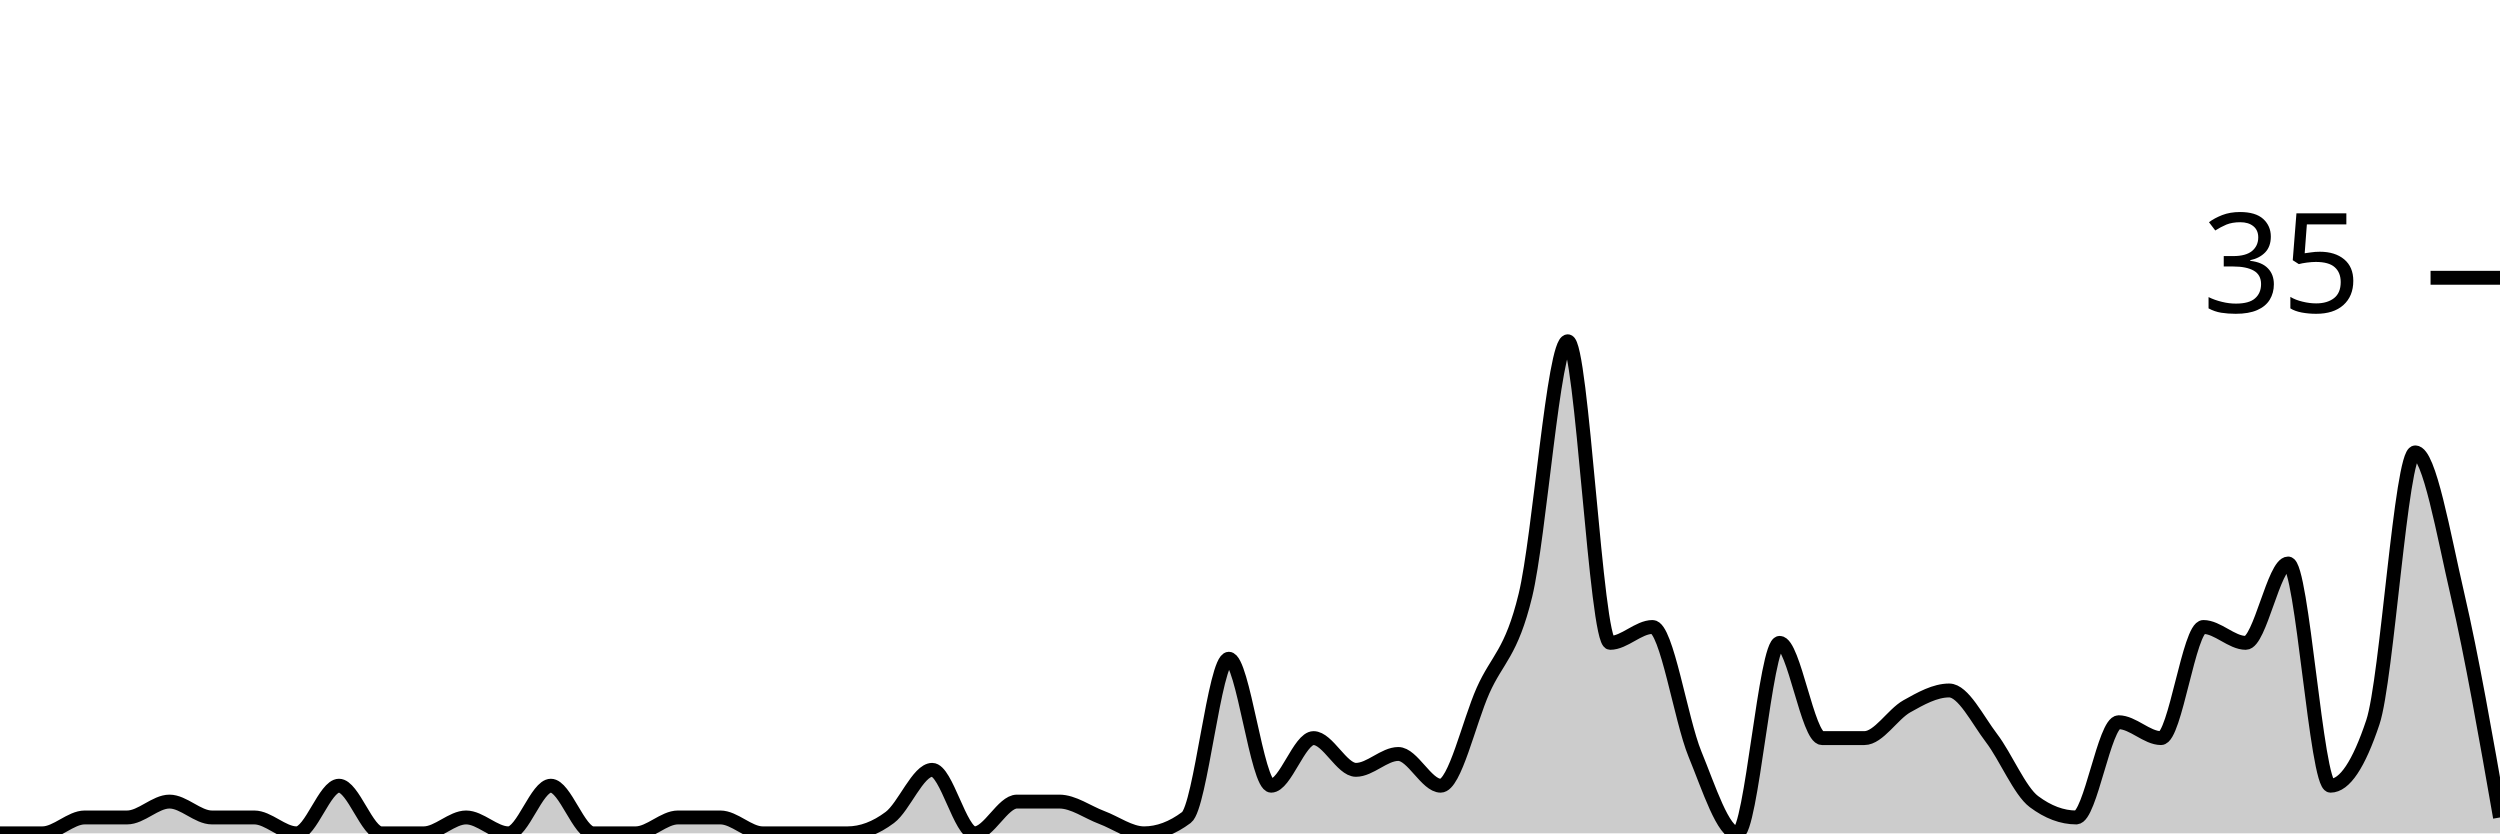
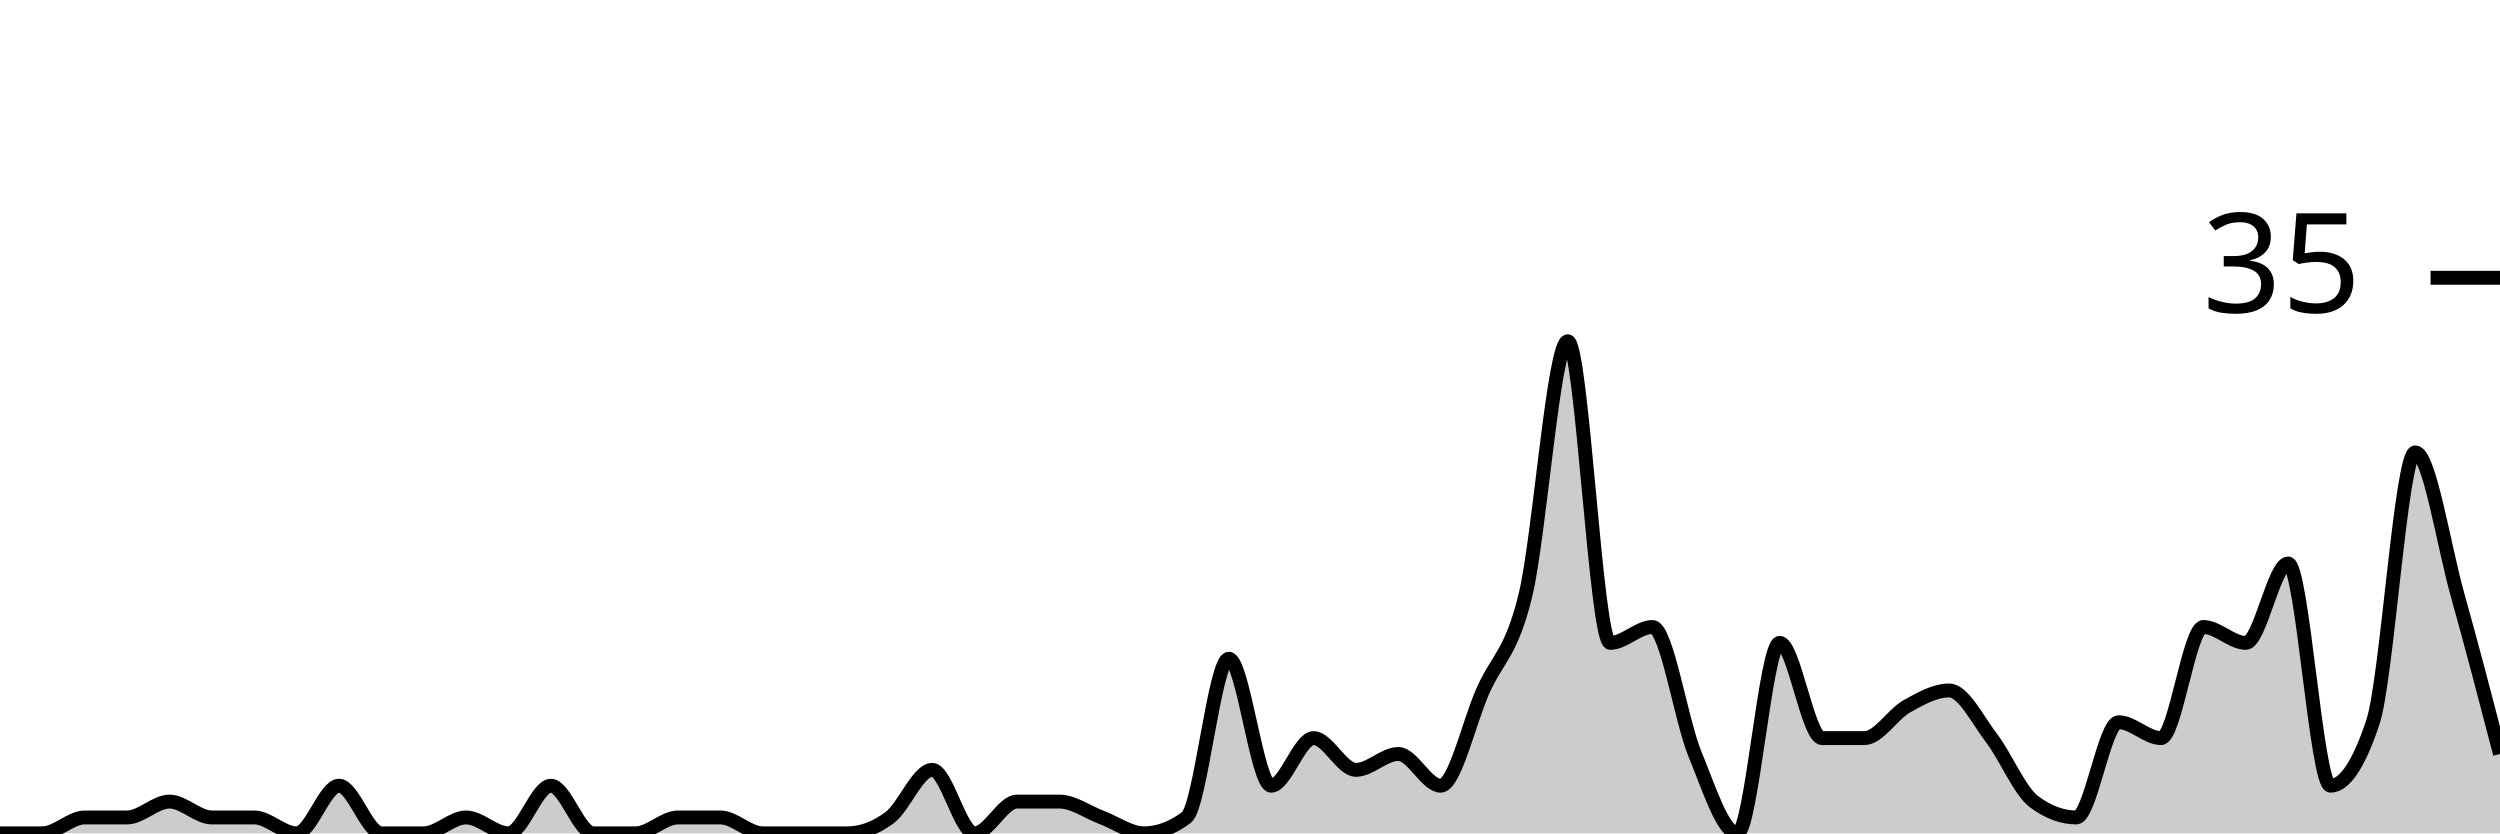
<svg xmlns="http://www.w3.org/2000/svg" viewBox="0 0 180 60">
  <g transform="translate(0,20)">
-     <path class="area" fill="rgba(0, 0, 0, 0.2)" d="M0,40C1.017,40,2.034,40,3.051,40C4.068,40,5.085,38.857,6.102,38.857C7.119,38.857,8.136,38.857,9.153,38.857C10.169,38.857,11.186,37.714,12.203,37.714C13.22,37.714,14.237,38.857,15.254,38.857C16.271,38.857,17.288,38.857,18.305,38.857C19.322,38.857,20.339,40,21.356,40C22.373,40,23.39,36.571,24.407,36.571C25.424,36.571,26.441,40,27.458,40C28.475,40,29.492,40,30.508,40C31.525,40,32.542,38.857,33.559,38.857C34.576,38.857,35.593,40,36.61,40C37.627,40,38.644,36.571,39.661,36.571C40.678,36.571,41.695,40,42.712,40C43.729,40,44.746,40,45.763,40C46.78,40,47.797,38.857,48.814,38.857C49.831,38.857,50.847,38.857,51.864,38.857C52.881,38.857,53.898,40,54.915,40C55.932,40,56.949,40,57.966,40C58.983,40,60,40,61.017,40C62.034,40,63.051,39.619,64.068,38.857C65.085,38.095,66.102,35.429,67.119,35.429C68.136,35.429,69.153,40,70.169,40C71.186,40,72.203,37.714,73.22,37.714C74.237,37.714,75.254,37.714,76.271,37.714C77.288,37.714,78.305,38.476,79.322,38.857C80.339,39.238,81.356,40,82.373,40C83.39,40,84.407,39.619,85.424,38.857C86.441,38.095,87.458,27.429,88.475,27.429C89.492,27.429,90.508,36.571,91.525,36.571C92.542,36.571,93.559,33.143,94.576,33.143C95.593,33.143,96.61,35.429,97.627,35.429C98.644,35.429,99.661,34.286,100.678,34.286C101.695,34.286,102.712,36.571,103.729,36.571C104.746,36.571,105.763,32,106.78,29.714C107.797,27.429,108.814,27.048,109.831,22.857C110.847,18.667,111.864,4.571,112.881,4.571C113.898,4.571,114.915,26.286,115.932,26.286C116.949,26.286,117.966,25.143,118.983,25.143C120,25.143,121.017,31.81,122.034,34.286C123.051,36.762,124.068,40,125.085,40C126.102,40,127.119,26.286,128.136,26.286C129.153,26.286,130.169,33.143,131.186,33.143C132.203,33.143,133.22,33.143,134.237,33.143C135.254,33.143,136.271,31.429,137.288,30.857C138.305,30.286,139.322,29.714,140.339,29.714C141.356,29.714,142.373,31.81,143.39,33.143C144.407,34.476,145.424,36.952,146.441,37.714C147.458,38.476,148.475,38.857,149.492,38.857C150.508,38.857,151.525,32,152.542,32C153.559,32,154.576,33.143,155.593,33.143C156.61,33.143,157.627,25.143,158.644,25.143C159.661,25.143,160.678,26.286,161.695,26.286C162.712,26.286,163.729,20.571,164.746,20.571C165.763,20.571,166.78,36.571,167.797,36.571C168.814,36.571,169.831,35.048,170.847,32C171.864,28.952,172.881,12.571,173.898,12.571C174.915,12.571,175.932,18.476,176.949,22.857C177.966,27.238,178.983,33.048,180,38.857L180,40C178.983,40,177.966,40,176.949,40C175.932,40,174.915,40,173.898,40C172.881,40,171.864,40,170.847,40C169.831,40,168.814,40,167.797,40C166.78,40,165.763,40,164.746,40C163.729,40,162.712,40,161.695,40C160.678,40,159.661,40,158.644,40C157.627,40,156.61,40,155.593,40C154.576,40,153.559,40,152.542,40C151.525,40,150.508,40,149.492,40C148.475,40,147.458,40,146.441,40C145.424,40,144.407,40,143.39,40C142.373,40,141.356,40,140.339,40C139.322,40,138.305,40,137.288,40C136.271,40,135.254,40,134.237,40C133.22,40,132.203,40,131.186,40C130.169,40,129.153,40,128.136,40C127.119,40,126.102,40,125.085,40C124.068,40,123.051,40,122.034,40C121.017,40,120,40,118.983,40C117.966,40,116.949,40,115.932,40C114.915,40,113.898,40,112.881,40C111.864,40,110.847,40,109.831,40C108.814,40,107.797,40,106.78,40C105.763,40,104.746,40,103.729,40C102.712,40,101.695,40,100.678,40C99.661,40,98.644,40,97.627,40C96.61,40,95.593,40,94.576,40C93.559,40,92.542,40,91.525,40C90.508,40,89.492,40,88.475,40C87.458,40,86.441,40,85.424,40C84.407,40,83.39,40,82.373,40C81.356,40,80.339,40,79.322,40C78.305,40,77.288,40,76.271,40C75.254,40,74.237,40,73.22,40C72.203,40,71.186,40,70.169,40C69.153,40,68.136,40,67.119,40C66.102,40,65.085,40,64.068,40C63.051,40,62.034,40,61.017,40C60,40,58.983,40,57.966,40C56.949,40,55.932,40,54.915,40C53.898,40,52.881,40,51.864,40C50.847,40,49.831,40,48.814,40C47.797,40,46.78,40,45.763,40C44.746,40,43.729,40,42.712,40C41.695,40,40.678,40,39.661,40C38.644,40,37.627,40,36.61,40C35.593,40,34.576,40,33.559,40C32.542,40,31.525,40,30.508,40C29.492,40,28.475,40,27.458,40C26.441,40,25.424,40,24.407,40C23.39,40,22.373,40,21.356,40C20.339,40,19.322,40,18.305,40C17.288,40,16.271,40,15.254,40C14.237,40,13.22,40,12.203,40C11.186,40,10.169,40,9.153,40C8.136,40,7.119,40,6.102,40C5.085,40,4.068,40,3.051,40C2.034,40,1.017,40,0,40Z" />
-     <path class="line" stroke="black" fill="none" d="M0,40C1.017,40,2.034,40,3.051,40C4.068,40,5.085,38.857,6.102,38.857C7.119,38.857,8.136,38.857,9.153,38.857C10.169,38.857,11.186,37.714,12.203,37.714C13.22,37.714,14.237,38.857,15.254,38.857C16.271,38.857,17.288,38.857,18.305,38.857C19.322,38.857,20.339,40,21.356,40C22.373,40,23.39,36.571,24.407,36.571C25.424,36.571,26.441,40,27.458,40C28.475,40,29.492,40,30.508,40C31.525,40,32.542,38.857,33.559,38.857C34.576,38.857,35.593,40,36.61,40C37.627,40,38.644,36.571,39.661,36.571C40.678,36.571,41.695,40,42.712,40C43.729,40,44.746,40,45.763,40C46.78,40,47.797,38.857,48.814,38.857C49.831,38.857,50.847,38.857,51.864,38.857C52.881,38.857,53.898,40,54.915,40C55.932,40,56.949,40,57.966,40C58.983,40,60,40,61.017,40C62.034,40,63.051,39.619,64.068,38.857C65.085,38.095,66.102,35.429,67.119,35.429C68.136,35.429,69.153,40,70.169,40C71.186,40,72.203,37.714,73.22,37.714C74.237,37.714,75.254,37.714,76.271,37.714C77.288,37.714,78.305,38.476,79.322,38.857C80.339,39.238,81.356,40,82.373,40C83.39,40,84.407,39.619,85.424,38.857C86.441,38.095,87.458,27.429,88.475,27.429C89.492,27.429,90.508,36.571,91.525,36.571C92.542,36.571,93.559,33.143,94.576,33.143C95.593,33.143,96.61,35.429,97.627,35.429C98.644,35.429,99.661,34.286,100.678,34.286C101.695,34.286,102.712,36.571,103.729,36.571C104.746,36.571,105.763,32,106.78,29.714C107.797,27.429,108.814,27.048,109.831,22.857C110.847,18.667,111.864,4.571,112.881,4.571C113.898,4.571,114.915,26.286,115.932,26.286C116.949,26.286,117.966,25.143,118.983,25.143C120,25.143,121.017,31.81,122.034,34.286C123.051,36.762,124.068,40,125.085,40C126.102,40,127.119,26.286,128.136,26.286C129.153,26.286,130.169,33.143,131.186,33.143C132.203,33.143,133.22,33.143,134.237,33.143C135.254,33.143,136.271,31.429,137.288,30.857C138.305,30.286,139.322,29.714,140.339,29.714C141.356,29.714,142.373,31.81,143.39,33.143C144.407,34.476,145.424,36.952,146.441,37.714C147.458,38.476,148.475,38.857,149.492,38.857C150.508,38.857,151.525,32,152.542,32C153.559,32,154.576,33.143,155.593,33.143C156.61,33.143,157.627,25.143,158.644,25.143C159.661,25.143,160.678,26.286,161.695,26.286C162.712,26.286,163.729,20.571,164.746,20.571C165.763,20.571,166.78,36.571,167.797,36.571C168.814,36.571,169.831,35.048,170.847,32C171.864,28.952,172.881,12.571,173.898,12.571C174.915,12.571,175.932,18.476,176.949,22.857C177.966,27.238,178.983,33.048,180,38.857" />
+     <path class="area" fill="rgba(0, 0, 0, 0.2)" d="M0,40C1.017,40,2.034,40,3.051,40C4.068,40,5.085,38.857,6.102,38.857C7.119,38.857,8.136,38.857,9.153,38.857C10.169,38.857,11.186,37.714,12.203,37.714C13.22,37.714,14.237,38.857,15.254,38.857C16.271,38.857,17.288,38.857,18.305,38.857C19.322,38.857,20.339,40,21.356,40C22.373,40,23.39,36.571,24.407,36.571C25.424,36.571,26.441,40,27.458,40C28.475,40,29.492,40,30.508,40C31.525,40,32.542,38.857,33.559,38.857C34.576,38.857,35.593,40,36.61,40C37.627,40,38.644,36.571,39.661,36.571C40.678,36.571,41.695,40,42.712,40C43.729,40,44.746,40,45.763,40C46.78,40,47.797,38.857,48.814,38.857C49.831,38.857,50.847,38.857,51.864,38.857C52.881,38.857,53.898,40,54.915,40C55.932,40,56.949,40,57.966,40C58.983,40,60,40,61.017,40C62.034,40,63.051,39.619,64.068,38.857C65.085,38.095,66.102,35.429,67.119,35.429C68.136,35.429,69.153,40,70.169,40C71.186,40,72.203,37.714,73.22,37.714C74.237,37.714,75.254,37.714,76.271,37.714C77.288,37.714,78.305,38.476,79.322,38.857C80.339,39.238,81.356,40,82.373,40C83.39,40,84.407,39.619,85.424,38.857C86.441,38.095,87.458,27.429,88.475,27.429C89.492,27.429,90.508,36.571,91.525,36.571C92.542,36.571,93.559,33.143,94.576,33.143C95.593,33.143,96.61,35.429,97.627,35.429C98.644,35.429,99.661,34.286,100.678,34.286C101.695,34.286,102.712,36.571,103.729,36.571C104.746,36.571,105.763,32,106.78,29.714C107.797,27.429,108.814,27.048,109.831,22.857C110.847,18.667,111.864,4.571,112.881,4.571C113.898,4.571,114.915,26.286,115.932,26.286C116.949,26.286,117.966,25.143,118.983,25.143C120,25.143,121.017,31.81,122.034,34.286C123.051,36.762,124.068,40,125.085,40C126.102,40,127.119,26.286,128.136,26.286C129.153,26.286,130.169,33.143,131.186,33.143C132.203,33.143,133.22,33.143,134.237,33.143C135.254,33.143,136.271,31.429,137.288,30.857C138.305,30.286,139.322,29.714,140.339,29.714C141.356,29.714,142.373,31.81,143.39,33.143C144.407,34.476,145.424,36.952,146.441,37.714C147.458,38.476,148.475,38.857,149.492,38.857C150.508,38.857,151.525,32,152.542,32C153.559,32,154.576,33.143,155.593,33.143C156.61,33.143,157.627,25.143,158.644,25.143C159.661,25.143,160.678,26.286,161.695,26.286C162.712,26.286,163.729,20.571,164.746,20.571C165.763,20.571,166.78,36.571,167.797,36.571C168.814,36.571,169.831,35.048,170.847,32C171.864,28.952,172.881,12.571,173.898,12.571C174.915,12.571,175.932,19.238,176.949,22.857C177.966,26.476,178.983,30.381,180,34.286L180,40C178.983,40,177.966,40,176.949,40C175.932,40,174.915,40,173.898,40C172.881,40,171.864,40,170.847,40C169.831,40,168.814,40,167.797,40C166.78,40,165.763,40,164.746,40C163.729,40,162.712,40,161.695,40C160.678,40,159.661,40,158.644,40C157.627,40,156.61,40,155.593,40C154.576,40,153.559,40,152.542,40C151.525,40,150.508,40,149.492,40C148.475,40,147.458,40,146.441,40C145.424,40,144.407,40,143.39,40C142.373,40,141.356,40,140.339,40C139.322,40,138.305,40,137.288,40C136.271,40,135.254,40,134.237,40C133.22,40,132.203,40,131.186,40C130.169,40,129.153,40,128.136,40C127.119,40,126.102,40,125.085,40C124.068,40,123.051,40,122.034,40C121.017,40,120,40,118.983,40C117.966,40,116.949,40,115.932,40C114.915,40,113.898,40,112.881,40C111.864,40,110.847,40,109.831,40C108.814,40,107.797,40,106.78,40C105.763,40,104.746,40,103.729,40C102.712,40,101.695,40,100.678,40C99.661,40,98.644,40,97.627,40C96.61,40,95.593,40,94.576,40C93.559,40,92.542,40,91.525,40C90.508,40,89.492,40,88.475,40C87.458,40,86.441,40,85.424,40C84.407,40,83.39,40,82.373,40C81.356,40,80.339,40,79.322,40C78.305,40,77.288,40,76.271,40C75.254,40,74.237,40,73.22,40C72.203,40,71.186,40,70.169,40C69.153,40,68.136,40,67.119,40C66.102,40,65.085,40,64.068,40C63.051,40,62.034,40,61.017,40C60,40,58.983,40,57.966,40C56.949,40,55.932,40,54.915,40C53.898,40,52.881,40,51.864,40C50.847,40,49.831,40,48.814,40C47.797,40,46.78,40,45.763,40C44.746,40,43.729,40,42.712,40C41.695,40,40.678,40,39.661,40C38.644,40,37.627,40,36.61,40C35.593,40,34.576,40,33.559,40C32.542,40,31.525,40,30.508,40C29.492,40,28.475,40,27.458,40C26.441,40,25.424,40,24.407,40C23.39,40,22.373,40,21.356,40C20.339,40,19.322,40,18.305,40C17.288,40,16.271,40,15.254,40C14.237,40,13.22,40,12.203,40C11.186,40,10.169,40,9.153,40C8.136,40,7.119,40,6.102,40C5.085,40,4.068,40,3.051,40C2.034,40,1.017,40,0,40Z" />
+     <path class="line" stroke="black" fill="none" d="M0,40C1.017,40,2.034,40,3.051,40C4.068,40,5.085,38.857,6.102,38.857C7.119,38.857,8.136,38.857,9.153,38.857C10.169,38.857,11.186,37.714,12.203,37.714C13.22,37.714,14.237,38.857,15.254,38.857C16.271,38.857,17.288,38.857,18.305,38.857C19.322,38.857,20.339,40,21.356,40C22.373,40,23.39,36.571,24.407,36.571C25.424,36.571,26.441,40,27.458,40C28.475,40,29.492,40,30.508,40C31.525,40,32.542,38.857,33.559,38.857C34.576,38.857,35.593,40,36.61,40C37.627,40,38.644,36.571,39.661,36.571C40.678,36.571,41.695,40,42.712,40C43.729,40,44.746,40,45.763,40C46.78,40,47.797,38.857,48.814,38.857C49.831,38.857,50.847,38.857,51.864,38.857C52.881,38.857,53.898,40,54.915,40C55.932,40,56.949,40,57.966,40C58.983,40,60,40,61.017,40C62.034,40,63.051,39.619,64.068,38.857C65.085,38.095,66.102,35.429,67.119,35.429C68.136,35.429,69.153,40,70.169,40C71.186,40,72.203,37.714,73.22,37.714C74.237,37.714,75.254,37.714,76.271,37.714C77.288,37.714,78.305,38.476,79.322,38.857C80.339,39.238,81.356,40,82.373,40C83.39,40,84.407,39.619,85.424,38.857C86.441,38.095,87.458,27.429,88.475,27.429C89.492,27.429,90.508,36.571,91.525,36.571C92.542,36.571,93.559,33.143,94.576,33.143C95.593,33.143,96.61,35.429,97.627,35.429C98.644,35.429,99.661,34.286,100.678,34.286C101.695,34.286,102.712,36.571,103.729,36.571C104.746,36.571,105.763,32,106.78,29.714C107.797,27.429,108.814,27.048,109.831,22.857C110.847,18.667,111.864,4.571,112.881,4.571C113.898,4.571,114.915,26.286,115.932,26.286C116.949,26.286,117.966,25.143,118.983,25.143C120,25.143,121.017,31.81,122.034,34.286C123.051,36.762,124.068,40,125.085,40C126.102,40,127.119,26.286,128.136,26.286C129.153,26.286,130.169,33.143,131.186,33.143C132.203,33.143,133.22,33.143,134.237,33.143C135.254,33.143,136.271,31.429,137.288,30.857C138.305,30.286,139.322,29.714,140.339,29.714C141.356,29.714,142.373,31.81,143.39,33.143C144.407,34.476,145.424,36.952,146.441,37.714C147.458,38.476,148.475,38.857,149.492,38.857C150.508,38.857,151.525,32,152.542,32C153.559,32,154.576,33.143,155.593,33.143C156.61,33.143,157.627,25.143,158.644,25.143C159.661,25.143,160.678,26.286,161.695,26.286C162.712,26.286,163.729,20.571,164.746,20.571C165.763,20.571,166.78,36.571,167.797,36.571C168.814,36.571,169.831,35.048,170.847,32C171.864,28.952,172.881,12.571,173.898,12.571C174.915,12.571,175.932,19.238,176.949,22.857C177.966,26.476,178.983,30.381,180,34.286" />
    <path class="axis-ceiling" stroke-width="1" stroke="black" fill="none" d="M175,0L180,0" />
    <text class="axis-ceiling-label" font-family="sans-serif" text-anchor="end" font-size="10px" x="170" y="2.5">35</text>
  </g>
</svg>
